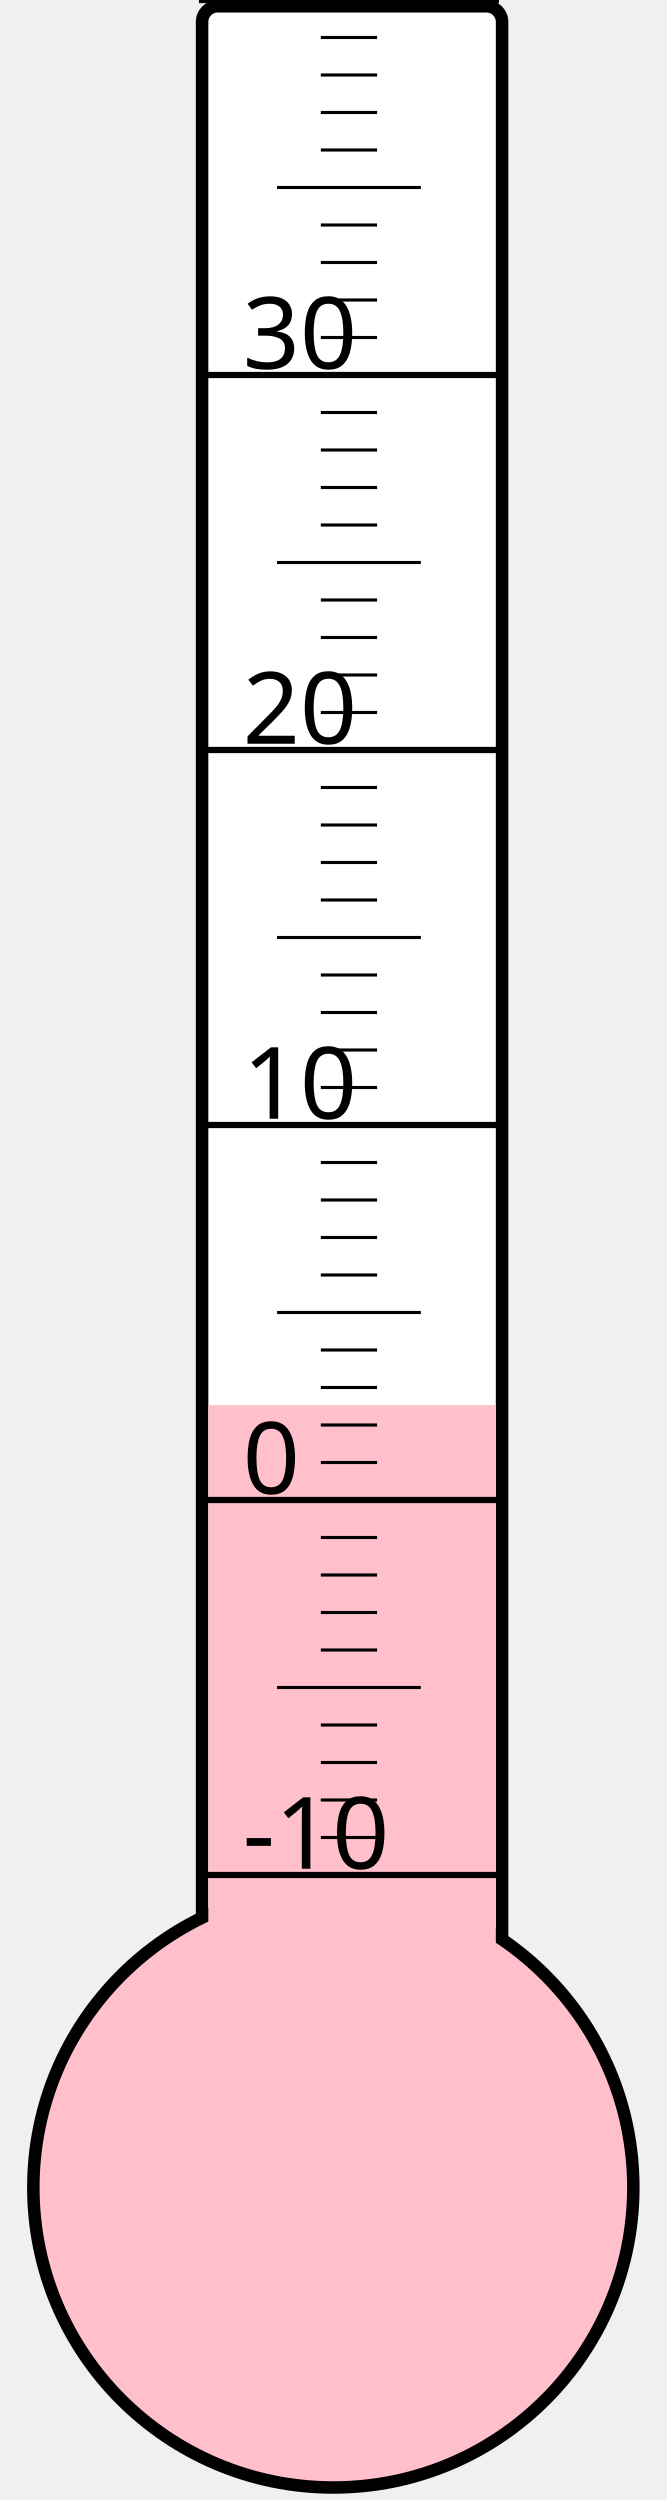
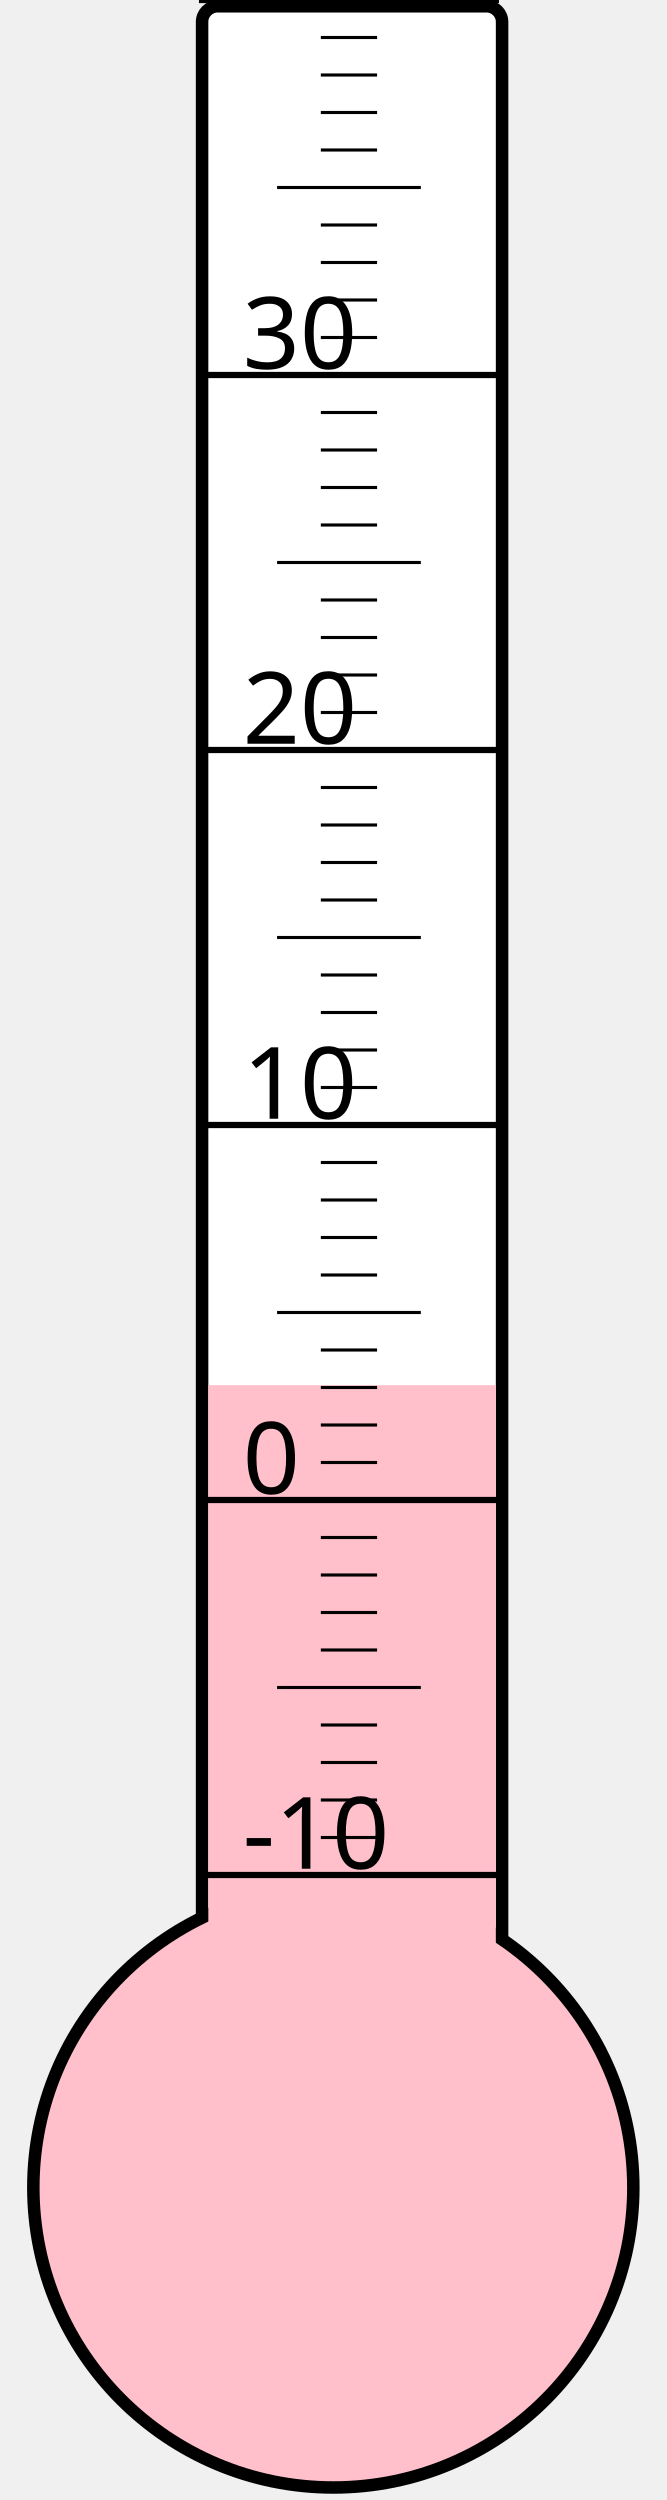
<svg xmlns="http://www.w3.org/2000/svg" width="40px" height="150px" viewBox="0 0 200 800">
  <rect width="200" height="800" x="0" y="0" style="fill: #ffffeb; fill-opacity: 0;" />
  <rect width="96" height="680" x="58" y="2" rx="5" ry="5" style="fill: white; fill-opacity: 1; stroke: black; stroke-width: 4;" />
  <circle cx="100" cy="700" r="96" style="fill: pink; stroke: black; stroke-width: 4;" />
-   <rect width="92" height="250.375" x="60" y="449.625" style="fill: pink; fill-opacity: 1; stroke-width: 0;" />
+   <rect width="92" height="256.75" x="60" y="443.25" style="fill: pink; fill-opacity: 1; stroke-width: 0;" />
  <text x="71" y="598" style="font-family: sans-serif; font-size: 24pt;">-10</text>
  <text x="71" y="478" style="font-family: sans-serif; font-size: 24pt;">0</text>
  <text x="71" y="358" style="font-family: sans-serif; font-size: 24pt;">10</text>
  <text x="71" y="238" style="font-family: sans-serif; font-size: 24pt;">20</text>
  <text x="71" y="118" style="font-family: sans-serif; font-size: 24pt;">30</text>
  <g style="stroke: black;">
    <line x1="57" y1="600" x2="153" y2="600" style="stroke-width: 2;" />
    <line x1="96" y1="588" x2="114" y2="588" style="stroke-width: 1;" />
    <line x1="96" y1="576" x2="114" y2="576" style="stroke-width: 1;" />
    <line x1="96" y1="564" x2="114" y2="564" style="stroke-width: 1;" />
    <line x1="96" y1="552" x2="114" y2="552" style="stroke-width: 1;" />
    <line x1="82" y1="540" x2="128" y2="540" style="stroke-width: 1;" />
    <line x1="96" y1="528" x2="114" y2="528" style="stroke-width: 1;" />
    <line x1="96" y1="516" x2="114" y2="516" style="stroke-width: 1;" />
    <line x1="96" y1="504" x2="114" y2="504" style="stroke-width: 1;" />
    <line x1="96" y1="492" x2="114" y2="492" style="stroke-width: 1;" />
    <line x1="57" y1="480" x2="153" y2="480" style="stroke-width: 2;" />
    <line x1="96" y1="468" x2="114" y2="468" style="stroke-width: 1;" />
    <line x1="96" y1="456" x2="114" y2="456" style="stroke-width: 1;" />
    <line x1="96" y1="444" x2="114" y2="444" style="stroke-width: 1;" />
    <line x1="96" y1="432" x2="114" y2="432" style="stroke-width: 1;" />
    <line x1="82" y1="420" x2="128" y2="420" style="stroke-width: 1;" />
    <line x1="96" y1="408" x2="114" y2="408" style="stroke-width: 1;" />
    <line x1="96" y1="396" x2="114" y2="396" style="stroke-width: 1;" />
    <line x1="96" y1="384" x2="114" y2="384" style="stroke-width: 1;" />
    <line x1="96" y1="372" x2="114" y2="372" style="stroke-width: 1;" />
    <line x1="57" y1="360" x2="153" y2="360" style="stroke-width: 2;" />
    <line x1="96" y1="348" x2="114" y2="348" style="stroke-width: 1;" />
    <line x1="96" y1="336" x2="114" y2="336" style="stroke-width: 1;" />
    <line x1="96" y1="324" x2="114" y2="324" style="stroke-width: 1;" />
    <line x1="96" y1="312" x2="114" y2="312" style="stroke-width: 1;" />
    <line x1="82" y1="300" x2="128" y2="300" style="stroke-width: 1;" />
    <line x1="96" y1="288" x2="114" y2="288" style="stroke-width: 1;" />
    <line x1="96" y1="276" x2="114" y2="276" style="stroke-width: 1;" />
    <line x1="96" y1="264" x2="114" y2="264" style="stroke-width: 1;" />
    <line x1="96" y1="252" x2="114" y2="252" style="stroke-width: 1;" />
    <line x1="57" y1="240" x2="153" y2="240" style="stroke-width: 2;" />
    <line x1="96" y1="228" x2="114" y2="228" style="stroke-width: 1;" />
    <line x1="96" y1="216" x2="114" y2="216" style="stroke-width: 1;" />
    <line x1="96" y1="204" x2="114" y2="204" style="stroke-width: 1;" />
    <line x1="96" y1="192" x2="114" y2="192" style="stroke-width: 1;" />
    <line x1="82" y1="180" x2="128" y2="180" style="stroke-width: 1;" />
    <line x1="96" y1="168" x2="114" y2="168" style="stroke-width: 1;" />
    <line x1="96" y1="156" x2="114" y2="156" style="stroke-width: 1;" />
    <line x1="96" y1="144" x2="114" y2="144" style="stroke-width: 1;" />
    <line x1="96" y1="132" x2="114" y2="132" style="stroke-width: 1;" />
    <line x1="57" y1="120" x2="153" y2="120" style="stroke-width: 2;" />
    <line x1="96" y1="108" x2="114" y2="108" style="stroke-width: 1;" />
    <line x1="96" y1="96" x2="114" y2="96" style="stroke-width: 1;" />
    <line x1="96" y1="84" x2="114" y2="84" style="stroke-width: 1;" />
    <line x1="96" y1="72" x2="114" y2="72" style="stroke-width: 1;" />
    <line x1="82" y1="60" x2="128" y2="60" style="stroke-width: 1;" />
    <line x1="96" y1="48" x2="114" y2="48" style="stroke-width: 1;" />
    <line x1="96" y1="36" x2="114" y2="36" style="stroke-width: 1;" />
    <line x1="96" y1="24" x2="114" y2="24" style="stroke-width: 1;" />
    <line x1="96" y1="12" x2="114" y2="12" style="stroke-width: 1;" />
    <line x1="57" y1="0" x2="153" y2="0" style="stroke-width: 2;" />
  </g>
</svg>
